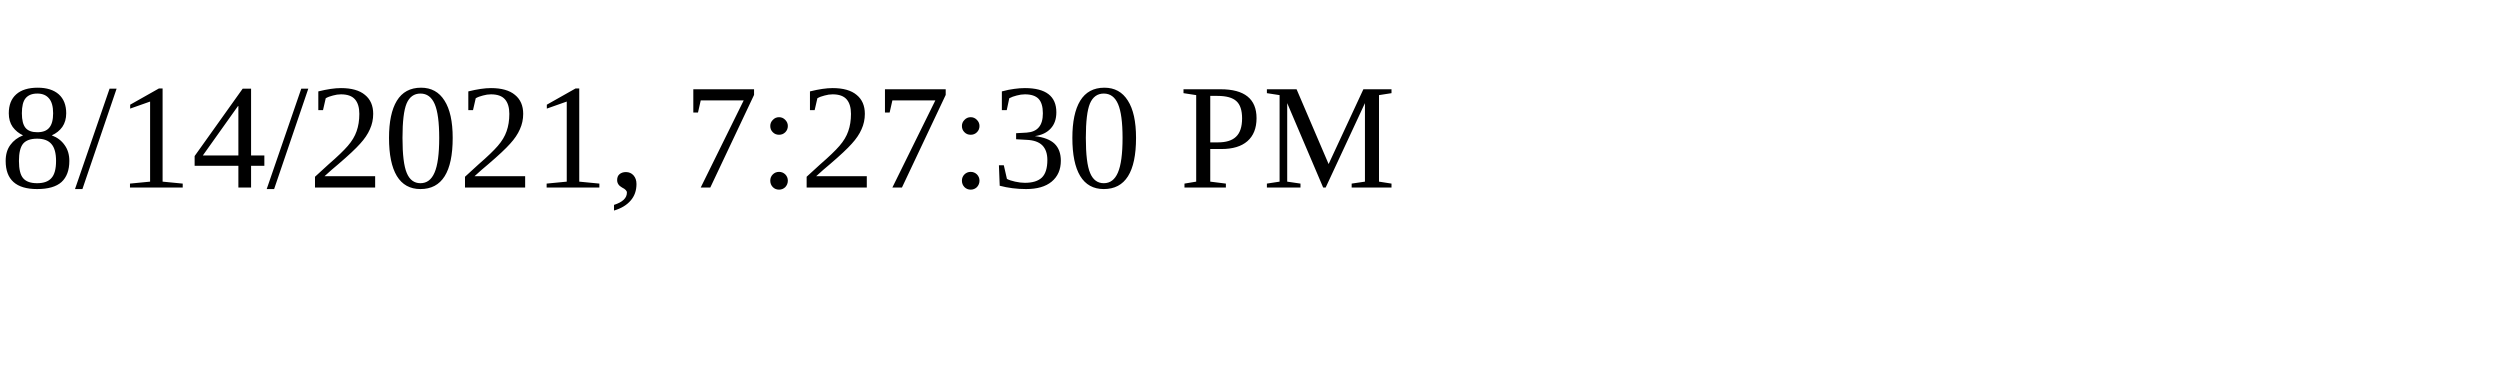
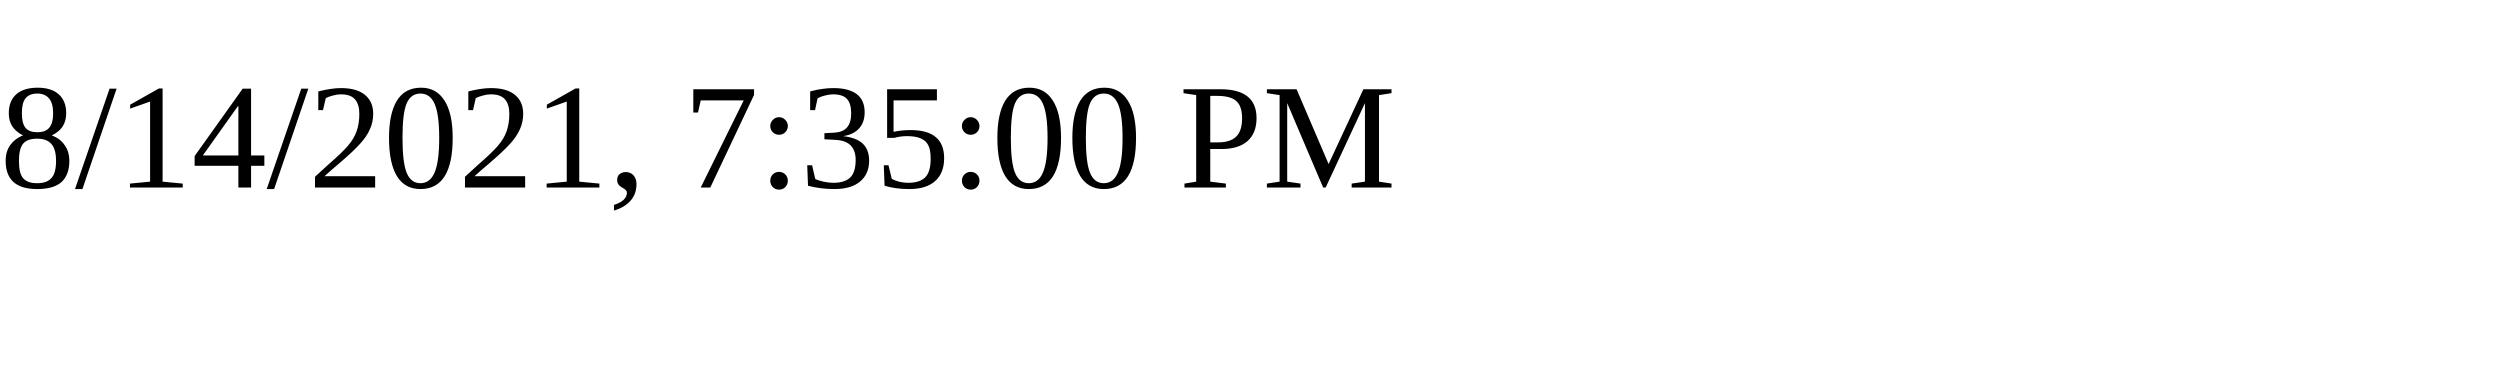
<svg xmlns="http://www.w3.org/2000/svg" height="30" width="200">
-   <text x="0" y="15">8/14/2021, 7:27:30 PM</text>
+   <text x="0" y="15">8/14/2021, 7:35:00 PM</text>
</svg>
